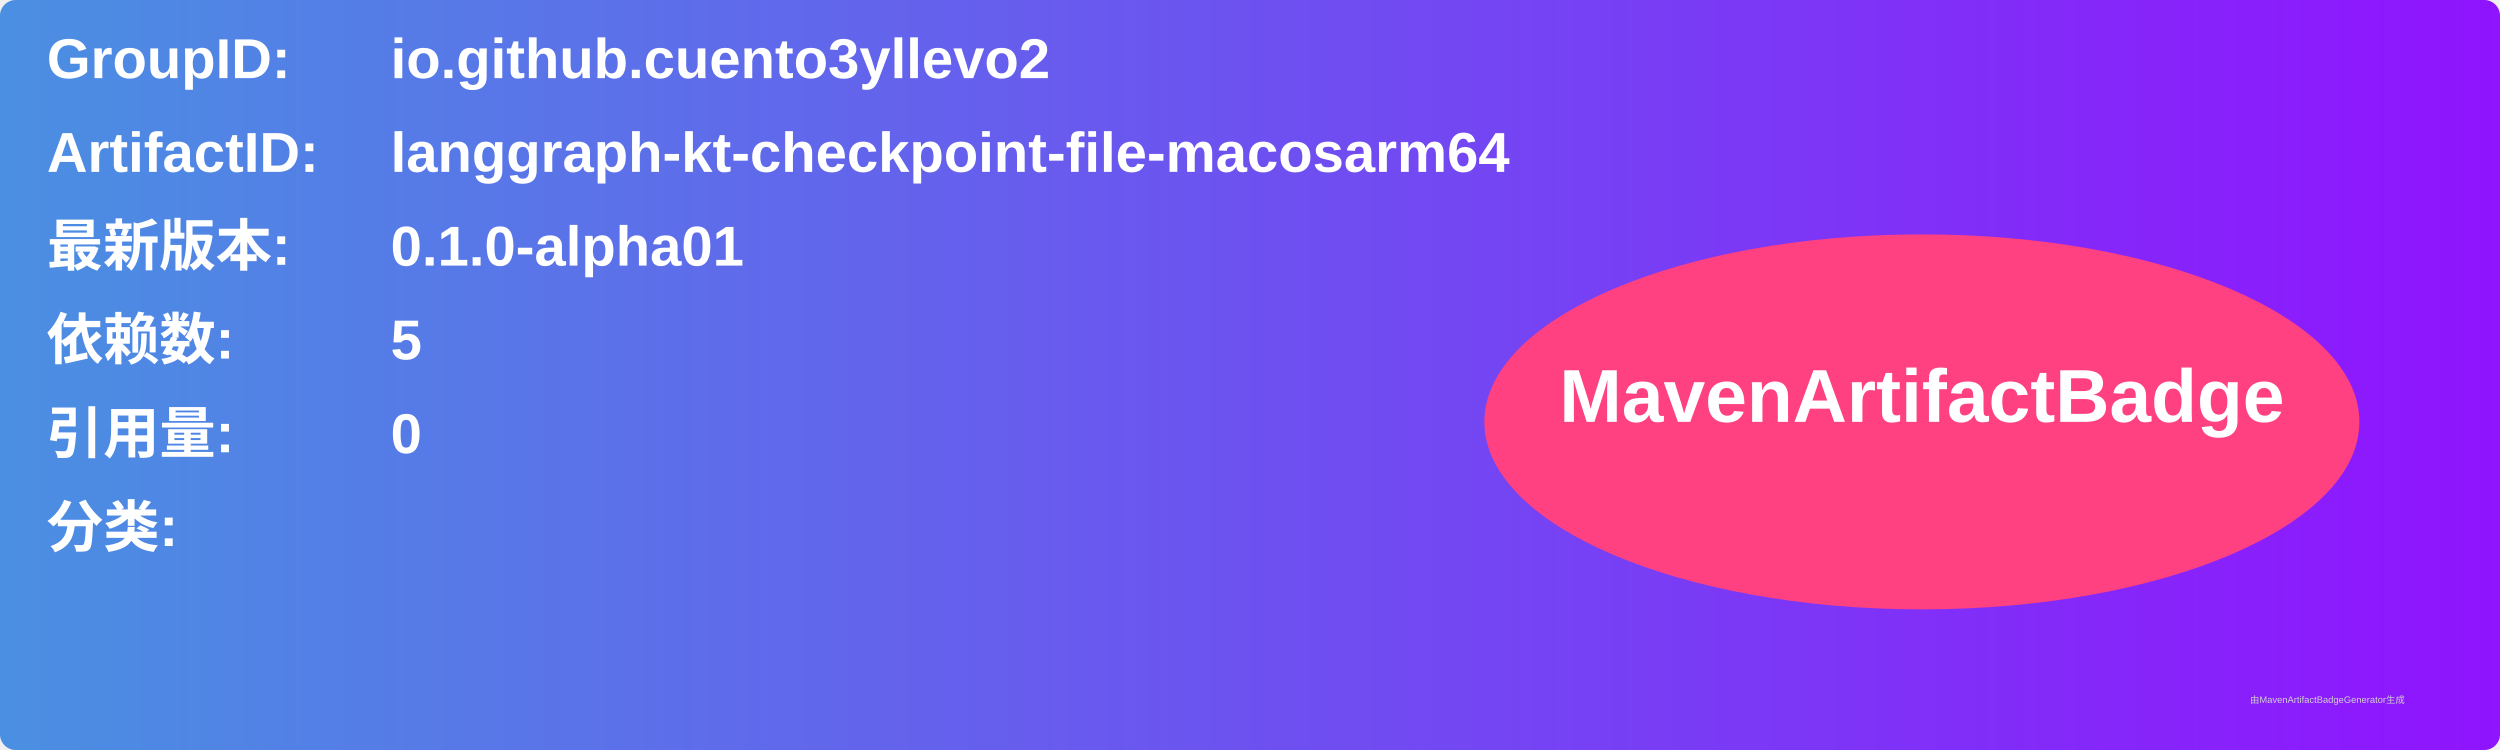
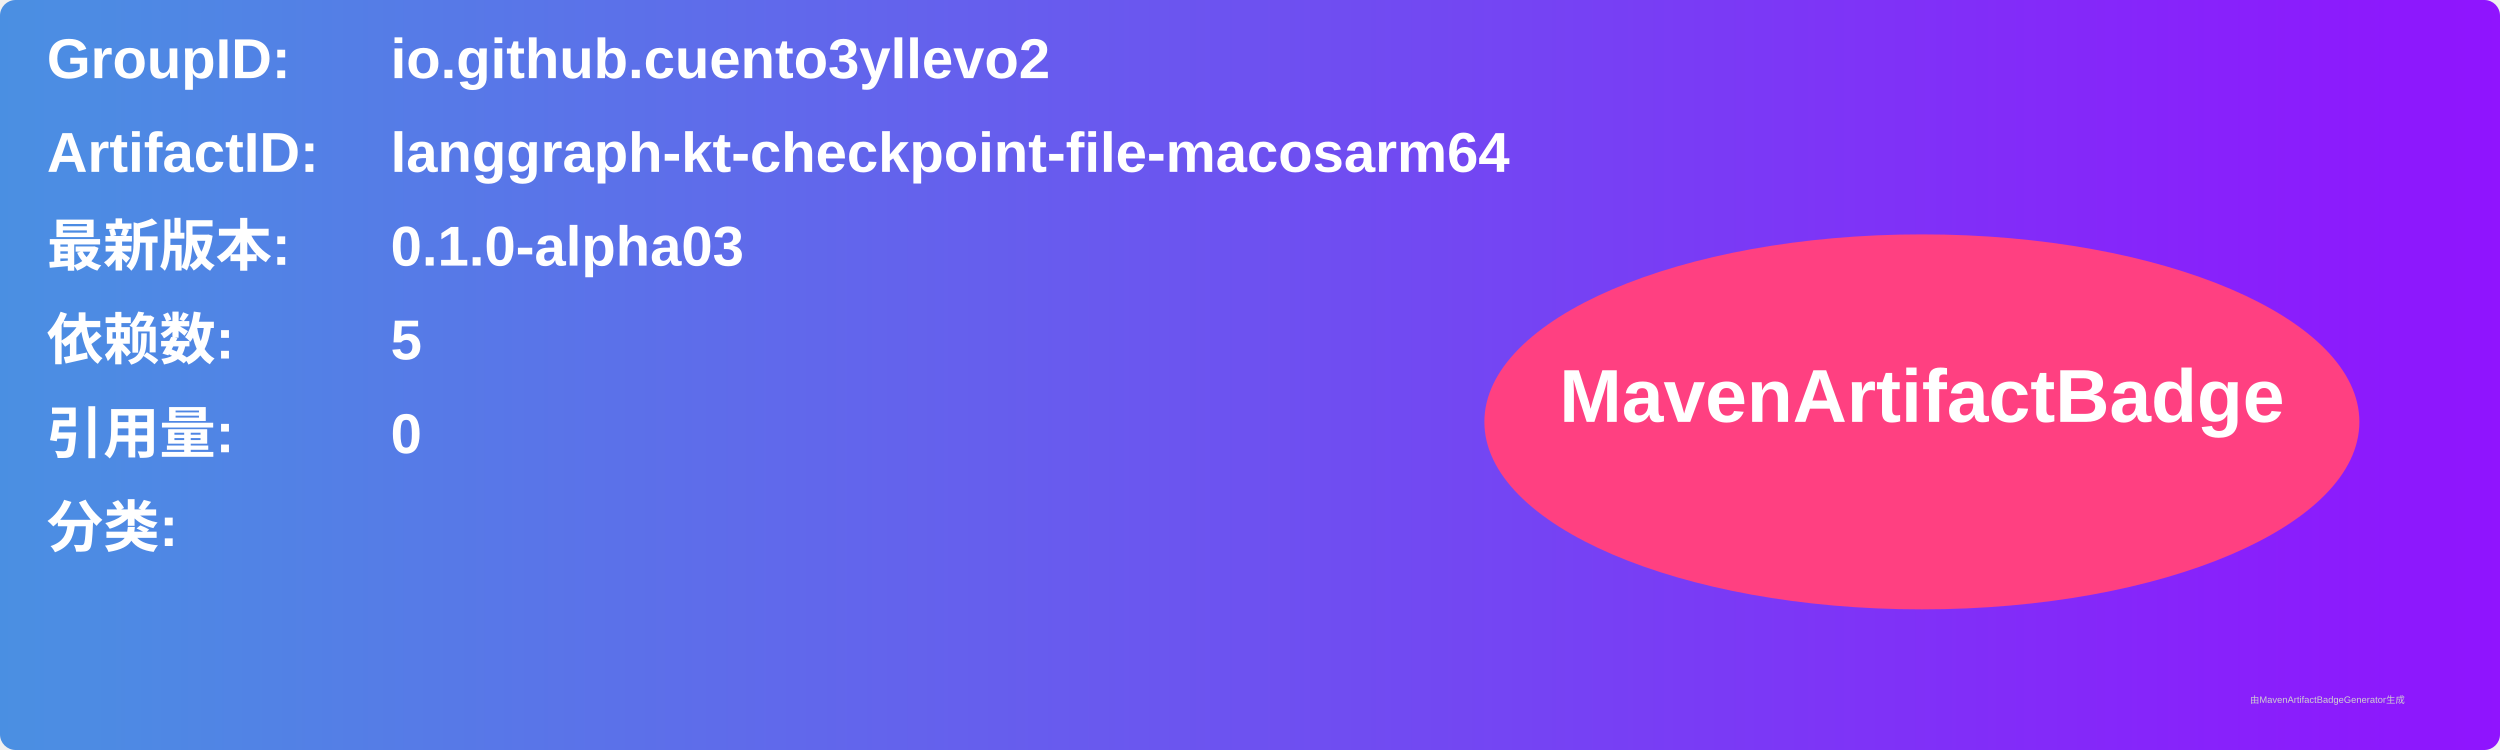
<svg xmlns="http://www.w3.org/2000/svg" width="800" height="240" viewBox="0 0 800 240">
  <linearGradient id="grad" x1="0%" y1="0%" x2="100%" y2="0%">
    <stop offset="0%" stop-color="#4a90e2" />
    <stop offset="100%" stop-color="#9013fe" />
  </linearGradient>
  <rect width="100%" height="100%" rx="5" ry="5" fill="url(#grad)" />
  <g transform="translate(15, 15)">
    <text x="0" y="10" font-family="Arial" font-size="18" fill="white" font-weight="bold" width="260">GroupID:</text>
    <text x="110" y="10" font-family="Arial" font-size="18" fill="white" font-weight="bold" width="460">io.github.cuento3yllevo2</text>
    <text x="0" y="40" font-family="Arial" font-size="18" fill="white" font-weight="bold" width="260">ArtifactID:</text>
    <text x="110" y="40" font-family="Arial" font-size="18" fill="white" font-weight="bold" width="460">langgraph-kt-checkpoint-file-macosarm64</text>
    <text x="0" y="70" font-family="Arial" font-size="18" fill="white" font-weight="bold">最新版本:</text>
    <text x="110" y="70" font-family="Arial" font-size="18" fill="white" font-weight="bold">
-       <tspan font-weight="bold">0.1.0-alpha01</tspan>
+       <tspan font-weight="bold">0.1.0-alpha03</tspan>
    </text>
    <text x="0" y="100" font-family="Arial" font-size="18" fill="white" font-weight="bold">依赖数: </text>
    <text x="110" y="100" font-family="Arial" font-size="18" fill="white">
      <tspan font-weight="bold">5</tspan>
    </text>
    <text x="0" y="130" font-family="Arial" font-size="18" fill="white" font-weight="bold">引用量: </text>
    <text x="110" y="130" font-family="Arial" font-size="18" fill="white">
      <tspan font-weight="bold">0</tspan>
    </text>
    <text x="0" y="160" font-family="Arial" font-size="18" fill="white" font-weight="bold">分类:</text>
    <text x="10" y="190" font-family="Arial" font-size="10" fill="white">
      <tspan font-weight="bold" />
    </text>
    <ellipse cx="600" cy="120" rx="140" ry="60" fill="#ff4081" />
    <text x="600" y="120" text-anchor="middle" font-family="Arial" font-size="24" fill="white" font-weight="bold">MavenArtifactBadge</text>
  </g>
  <text x="720" y="225" font-family="Arial" font-size="3" fill="#d0d0d0">由MavenArtifactBadgeGenerator生成</text>
</svg>
